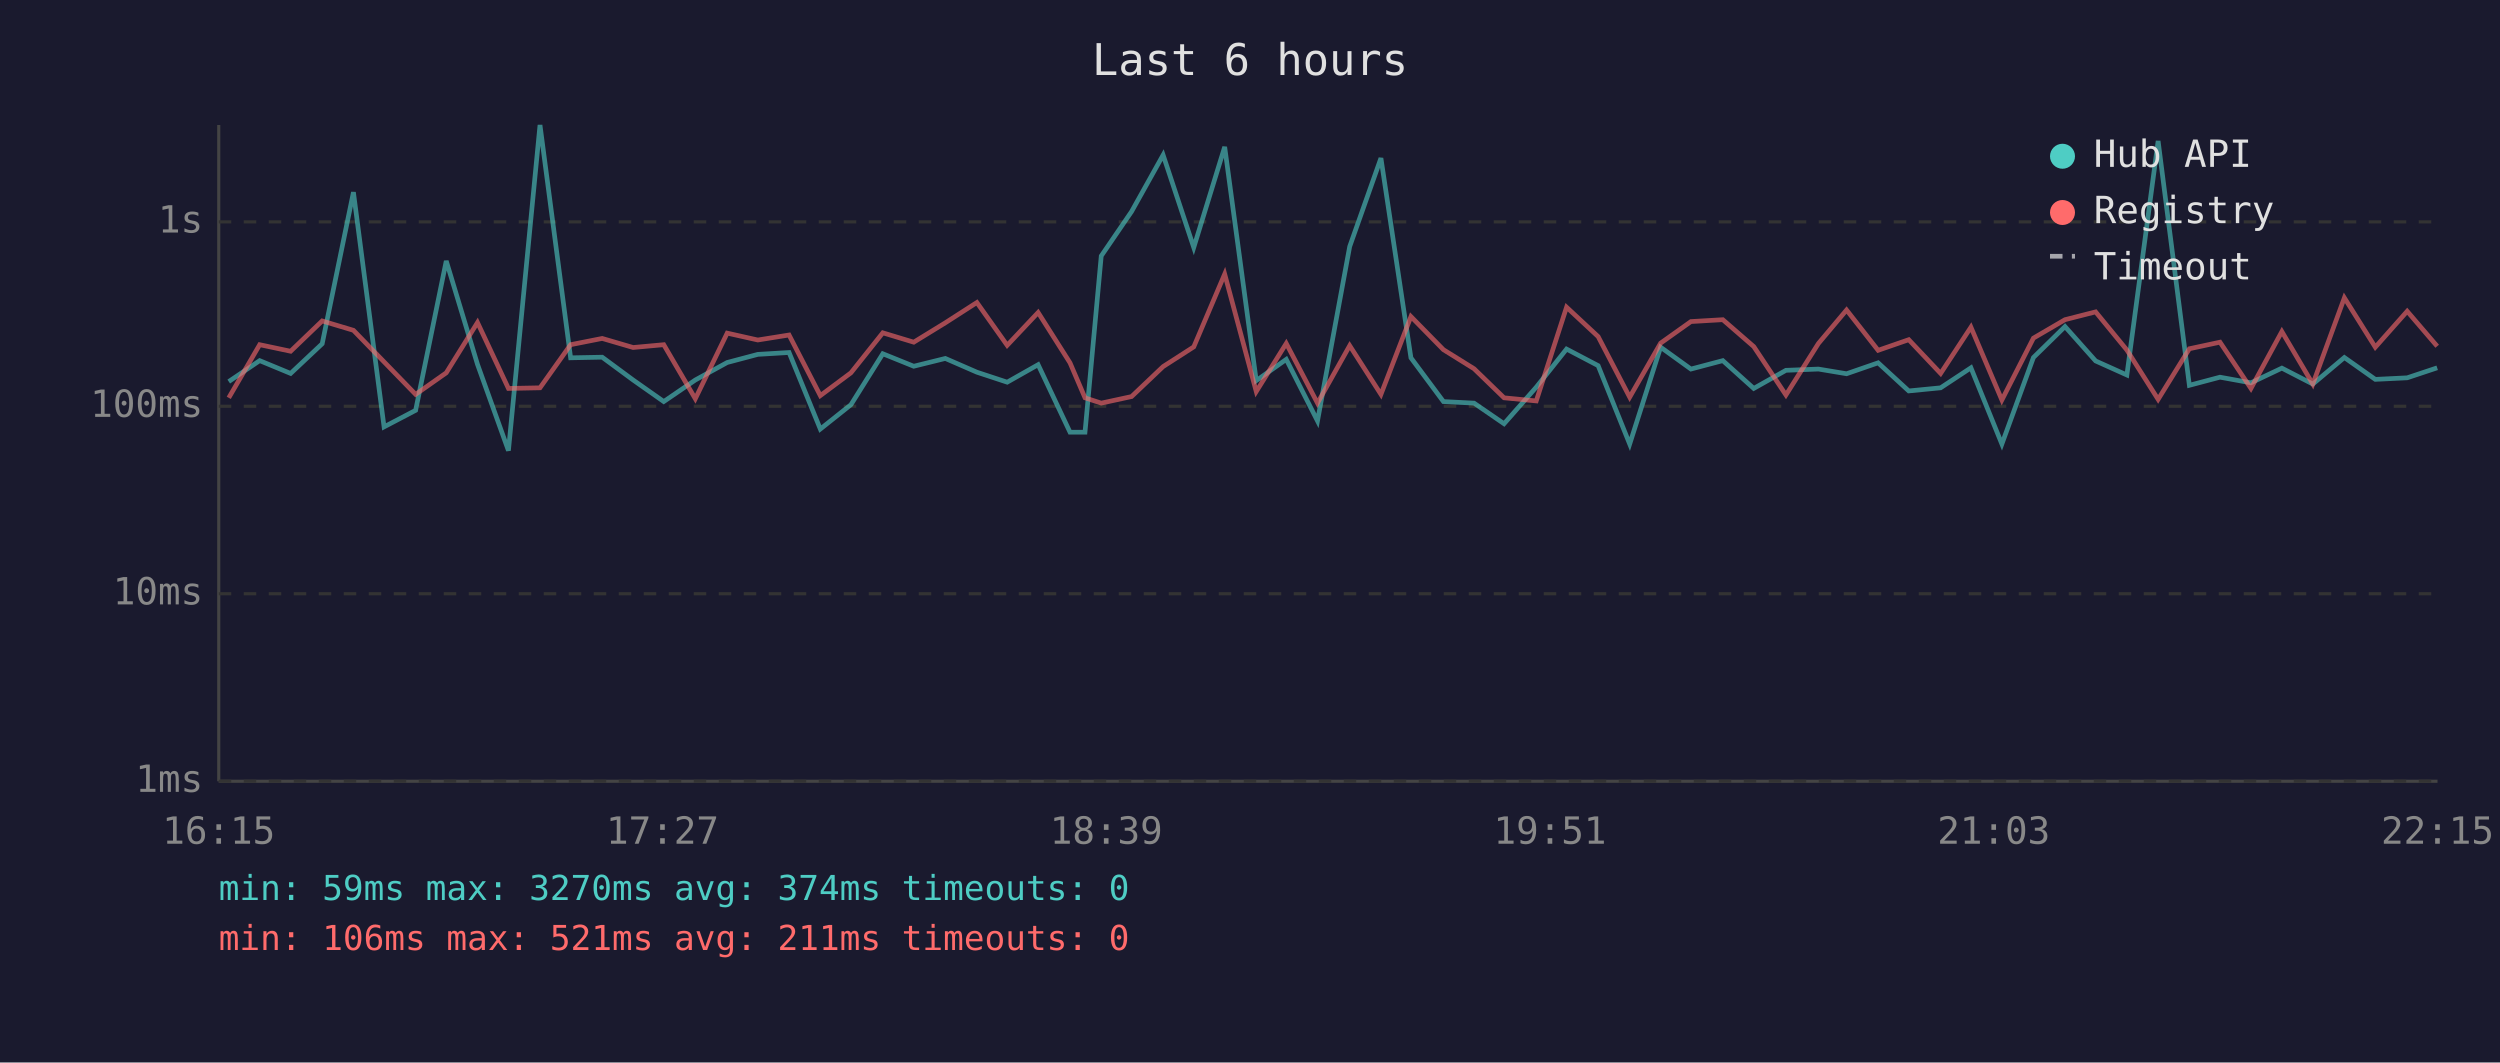
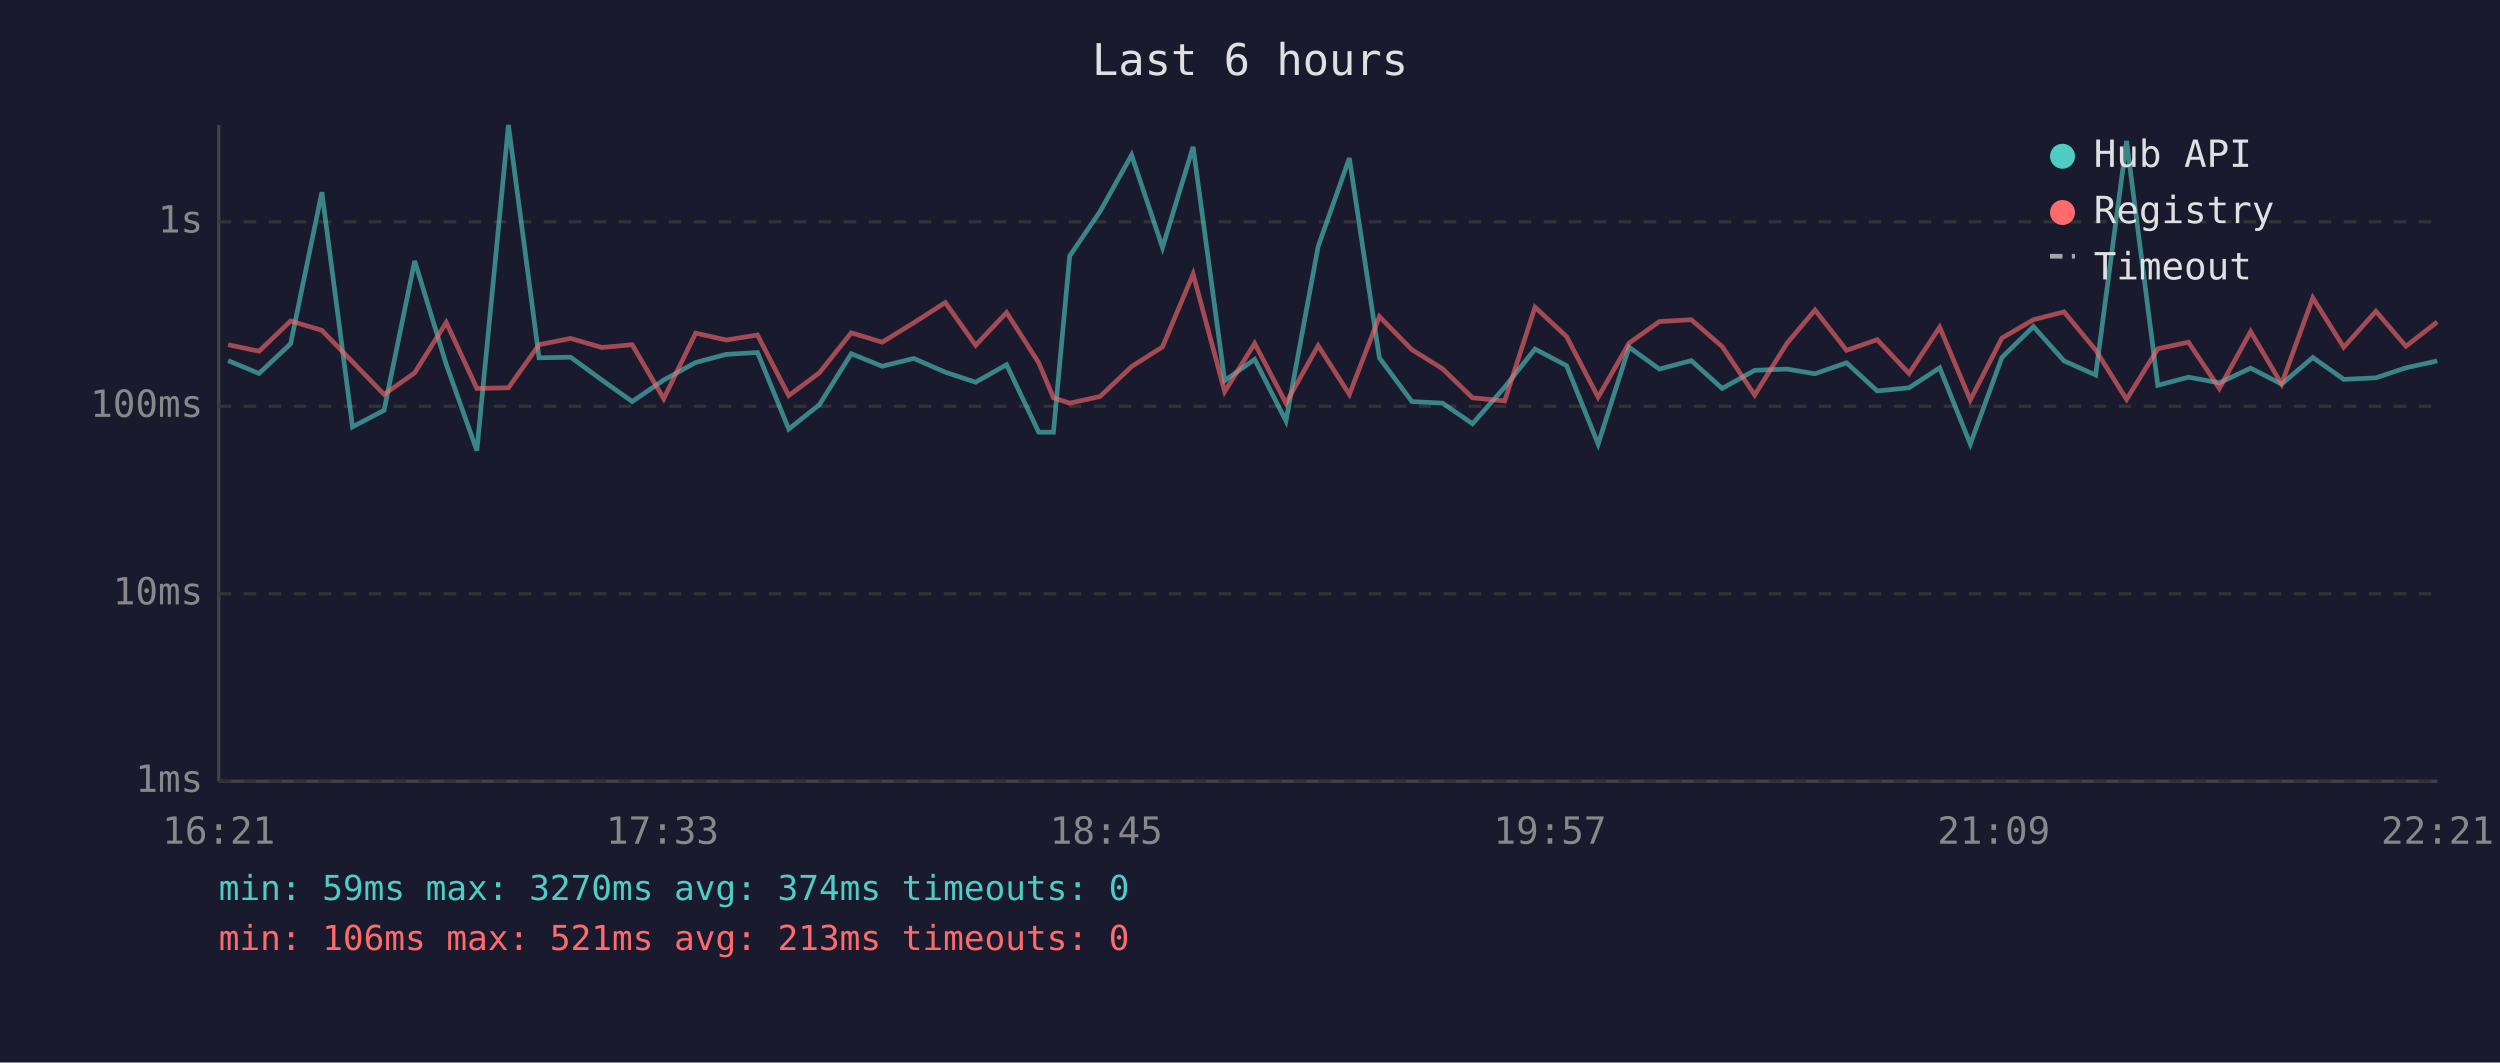
<svg xmlns="http://www.w3.org/2000/svg" viewBox="0 0 800 340" font-family="monospace" font-size="12">
  <rect width="800" height="340" fill="#1a1a2e" />
  <text x="400" y="24" fill="#e0e0e0" font-size="14" text-anchor="middle">Last 6 hours</text>
  <line x1="70" y1="40" x2="70" y2="250" stroke="#444" stroke-width="1" />
  <line x1="70" y1="250" x2="780" y2="250" stroke="#444" stroke-width="1" />
  <line x1="70" y1="250" x2="780" y2="250" stroke="#333" stroke-width="1" stroke-dasharray="4" />
  <text x="65" y="250" fill="#888" text-anchor="end" dominant-baseline="middle">1ms</text>
  <line x1="70" y1="190" x2="780" y2="190" stroke="#333" stroke-width="1" stroke-dasharray="4" />
  <text x="65" y="190" fill="#888" text-anchor="end" dominant-baseline="middle">10ms</text>
  <line x1="70" y1="130" x2="780" y2="130" stroke="#333" stroke-width="1" stroke-dasharray="4" />
  <text x="65" y="130" fill="#888" text-anchor="end" dominant-baseline="middle">100ms</text>
  <line x1="70" y1="71" x2="780" y2="71" stroke="#333" stroke-width="1" stroke-dasharray="4" />
  <text x="65" y="71" fill="#888" text-anchor="end" dominant-baseline="middle">1s</text>
-   <text x="70" y="270" fill="#888" text-anchor="middle">16:15</text>
-   <text x="212" y="270" fill="#888" text-anchor="middle">17:27</text>
-   <text x="354" y="270" fill="#888" text-anchor="middle">18:39</text>
-   <text x="496" y="270" fill="#888" text-anchor="middle">19:51</text>
-   <text x="638" y="270" fill="#888" text-anchor="middle">21:03</text>
-   <text x="780" y="270" fill="#888" text-anchor="middle">22:15</text>
-   <polyline points="73.2,122.1 83.1,115.4 93.0,119.5 103.1,110.0 113.1,61.5 122.9,136.6 133.0,131.3 142.8,83.5 152.8,116.6 162.7,144.2 172.8,40.0 182.6,114.5 192.7,114.3 202.6,121.6 212.4,128.5 222.5,121.6 232.7,116.0 242.5,113.4 252.5,112.8 262.5,137.3 272.3,129.5 282.5,113.2 292.4,117.2 302.5,114.7 312.6,119.1 322.3,122.3 332.2,116.7 342.4,138.3 347.2,138.3 352.4,81.9 362.1,67.7 372.2,49.6 382.0,79.2 391.9,47.0 402.0,121.8 411.6,115.0 421.6,134.7 431.9,78.9 441.9,50.6 451.5,114.5 461.9,128.5 471.7,129.0 481.3,135.6 491.6,123.9 501.3,111.7 511.4,117.0 521.5,142.1 531.4,111.1 541.1,118.1 551.3,115.4 561.2,124.3 571.5,118.5 581.9,118.1 590.9,119.6 601.0,116.1 610.8,125.1 621.0,124.1 630.7,117.7 640.6,142.1 650.7,114.4 660.8,104.5 670.6,115.5 680.6,120.0 690.6,45.1 700.6,123.3 710.4,120.7 720.3,122.5 730.2,117.8 740.1,122.9 750.2,114.4 760.1,121.4 770.3,120.9 779.9,117.7" fill="none" stroke="#4ecdc4" stroke-width="1.5" opacity="0.6" />
-   <polyline points="73.2,127.3 83.1,110.3 93.0,112.4 103.1,102.7 113.1,105.7 122.9,115.8 133.0,126.2 142.8,119.3 152.8,103.2 162.7,124.3 172.8,124.1 182.6,110.3 192.7,108.3 202.6,111.2 212.4,110.3 222.5,127.6 232.7,106.6 242.5,108.8 252.5,107.2 262.5,126.6 272.3,119.3 282.5,106.5 292.4,109.5 302.5,103.3 312.6,96.8 322.3,110.5 332.2,100.0 342.4,116.1 347.2,127.3 352.4,129.0 362.1,126.9 372.2,117.3 382.0,111.0 391.9,87.7 402.0,125.3 411.6,109.9 421.6,129.0 431.9,110.6 441.9,126.2 451.5,101.3 461.9,111.9 471.7,118.0 481.3,127.3 491.6,128.3 501.3,98.3 511.4,107.7 521.5,127.1 531.4,109.8 541.1,102.9 551.3,102.3 561.2,110.9 571.5,126.4 581.9,109.9 590.9,99.2 601.0,112.1 610.8,108.7 621.0,119.5 630.7,104.7 640.6,128.0 650.7,108.2 660.8,102.3 670.6,99.8 680.6,112.0 690.6,127.8 700.6,111.6 710.4,109.5 720.3,124.3 730.2,106.1 740.1,122.9 750.2,95.3 760.1,111.1 770.3,99.6 779.9,110.8" fill="none" stroke="#ff6b6b" stroke-width="1.5" opacity="0.6" />
+   <text x="70" y="270" fill="#888" text-anchor="middle">16:21</text>
+   <text x="212" y="270" fill="#888" text-anchor="middle">17:33</text>
+   <text x="354" y="270" fill="#888" text-anchor="middle">18:45</text>
+   <text x="496" y="270" fill="#888" text-anchor="middle">19:57</text>
+   <text x="638" y="270" fill="#888" text-anchor="middle">21:09</text>
+   <text x="780" y="270" fill="#888" text-anchor="middle">22:21</text>
+   <polyline points="73.0,115.4 82.9,119.5 93.0,110.0 103.0,61.5 112.8,136.6 122.9,131.3 132.7,83.5 142.8,116.6 152.6,144.2 162.7,40.0 172.5,114.5 182.6,114.3 192.6,121.6 202.3,128.5 212.4,121.6 222.6,116.0 232.4,113.4 242.4,112.8 252.4,137.3 262.2,129.5 272.4,113.2 282.3,117.2 292.4,114.7 302.5,119.1 312.2,122.3 322.1,116.7 332.4,138.3 337.1,138.3 342.3,81.9 352.0,67.7 362.1,49.6 372.0,79.2 381.8,47.0 391.9,121.8 401.5,115.0 411.5,134.7 421.8,78.9 431.8,50.6 441.4,114.5 451.8,128.5 461.6,129.0 471.2,135.6 481.5,123.9 491.2,111.7 501.3,117.0 511.4,142.1 521.3,111.1 531.0,118.1 541.2,115.4 551.1,124.3 561.5,118.5 571.8,118.1 580.8,119.6 590.9,116.1 600.7,125.1 610.9,124.1 620.7,117.7 630.5,142.1 640.6,114.4 650.7,104.5 660.5,115.5 670.6,120.0 680.5,45.1 690.5,123.3 700.3,120.7 710.2,122.5 720.2,117.8 730.1,122.9 740.1,114.4 750.0,121.4 760.3,120.9 769.9,117.7 779.9,115.5" fill="none" stroke="#4ecdc4" stroke-width="1.5" opacity="0.6" />
+   <polyline points="73.0,110.3 82.9,112.4 93.0,102.7 103.0,105.7 112.8,115.8 122.9,126.2 132.7,119.3 142.8,103.2 152.6,124.3 162.7,124.1 172.5,110.3 182.6,108.3 192.6,111.2 202.3,110.3 212.4,127.6 222.6,106.6 232.4,108.8 242.4,107.2 252.4,126.6 262.2,119.3 272.4,106.5 282.3,109.5 292.4,103.3 302.5,96.8 312.2,110.5 322.1,100.0 332.4,116.1 337.1,127.3 342.3,129.0 352.0,126.9 362.1,117.3 372.0,111.0 381.8,87.7 391.9,125.3 401.5,109.9 411.5,129.0 421.8,110.6 431.8,126.2 441.4,101.3 451.8,111.9 461.6,118.0 471.2,127.3 481.5,128.3 491.2,98.3 501.3,107.7 511.4,127.1 521.3,109.8 531.0,102.9 541.2,102.3 551.1,110.9 561.5,126.4 571.8,109.9 580.8,99.2 590.9,112.1 600.7,108.7 610.9,119.5 620.7,104.7 630.5,128.0 640.6,108.2 650.7,102.3 660.5,99.8 670.6,112.0 680.5,127.8 690.5,111.6 700.3,109.5 710.2,124.3 720.2,106.1 730.1,122.9 740.1,95.3 750.0,111.1 760.3,99.6 769.9,110.8 779.9,103.0" fill="none" stroke="#ff6b6b" stroke-width="1.5" opacity="0.6" />
  <circle cx="660" cy="50" r="4" fill="#4ecdc4" />
  <text x="670" y="50" fill="#e0e0e0" dominant-baseline="middle">Hub API</text>
  <circle cx="660" cy="68" r="4" fill="#ff6b6b" />
  <text x="670" y="68" fill="#e0e0e0" dominant-baseline="middle">Registry</text>
  <line x1="656" y1="82" x2="664" y2="82" stroke="#e0e0e0" stroke-width="1.5" stroke-dasharray="4,3" opacity="0.7" />
  <text x="670" y="86" fill="#e0e0e0" dominant-baseline="middle">Timeout</text>
  <text x="70" y="288" fill="#4ecdc4" font-size="11">min: 59ms  max: 3270ms  avg: 374ms  timeouts: 0</text>
-   <text x="70" y="304" fill="#ff6b6b" font-size="11">min: 106ms  max: 521ms  avg: 211ms  timeouts: 0</text>
+   <text x="70" y="304" fill="#ff6b6b" font-size="11">min: 106ms  max: 521ms  avg: 213ms  timeouts: 0</text>
</svg>
